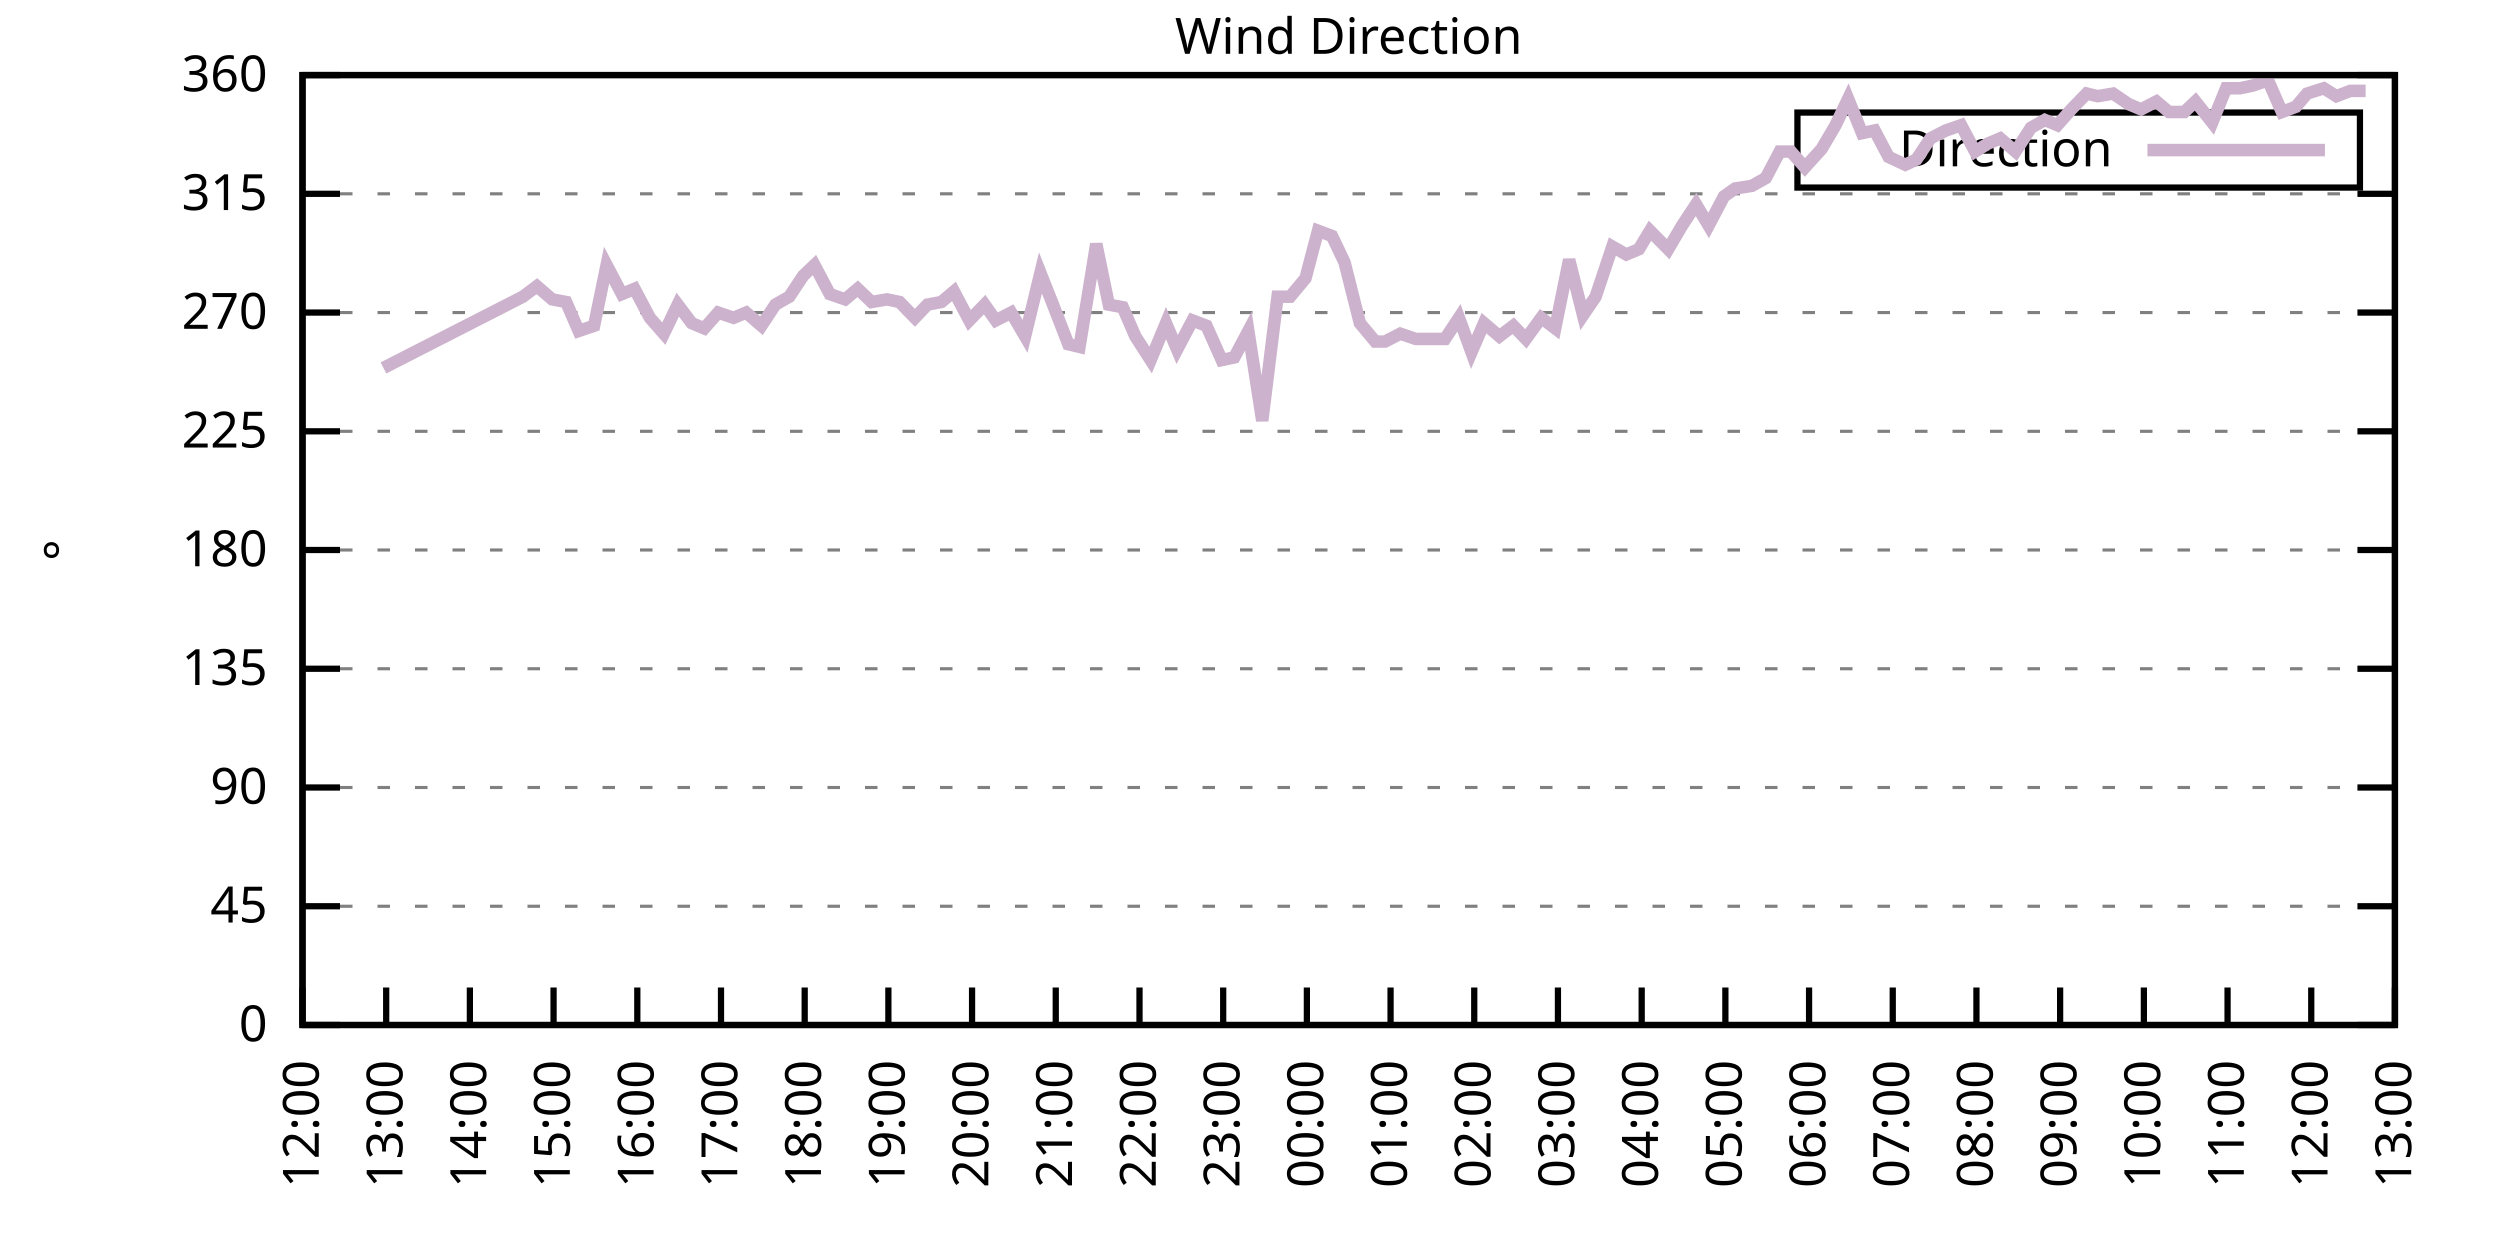
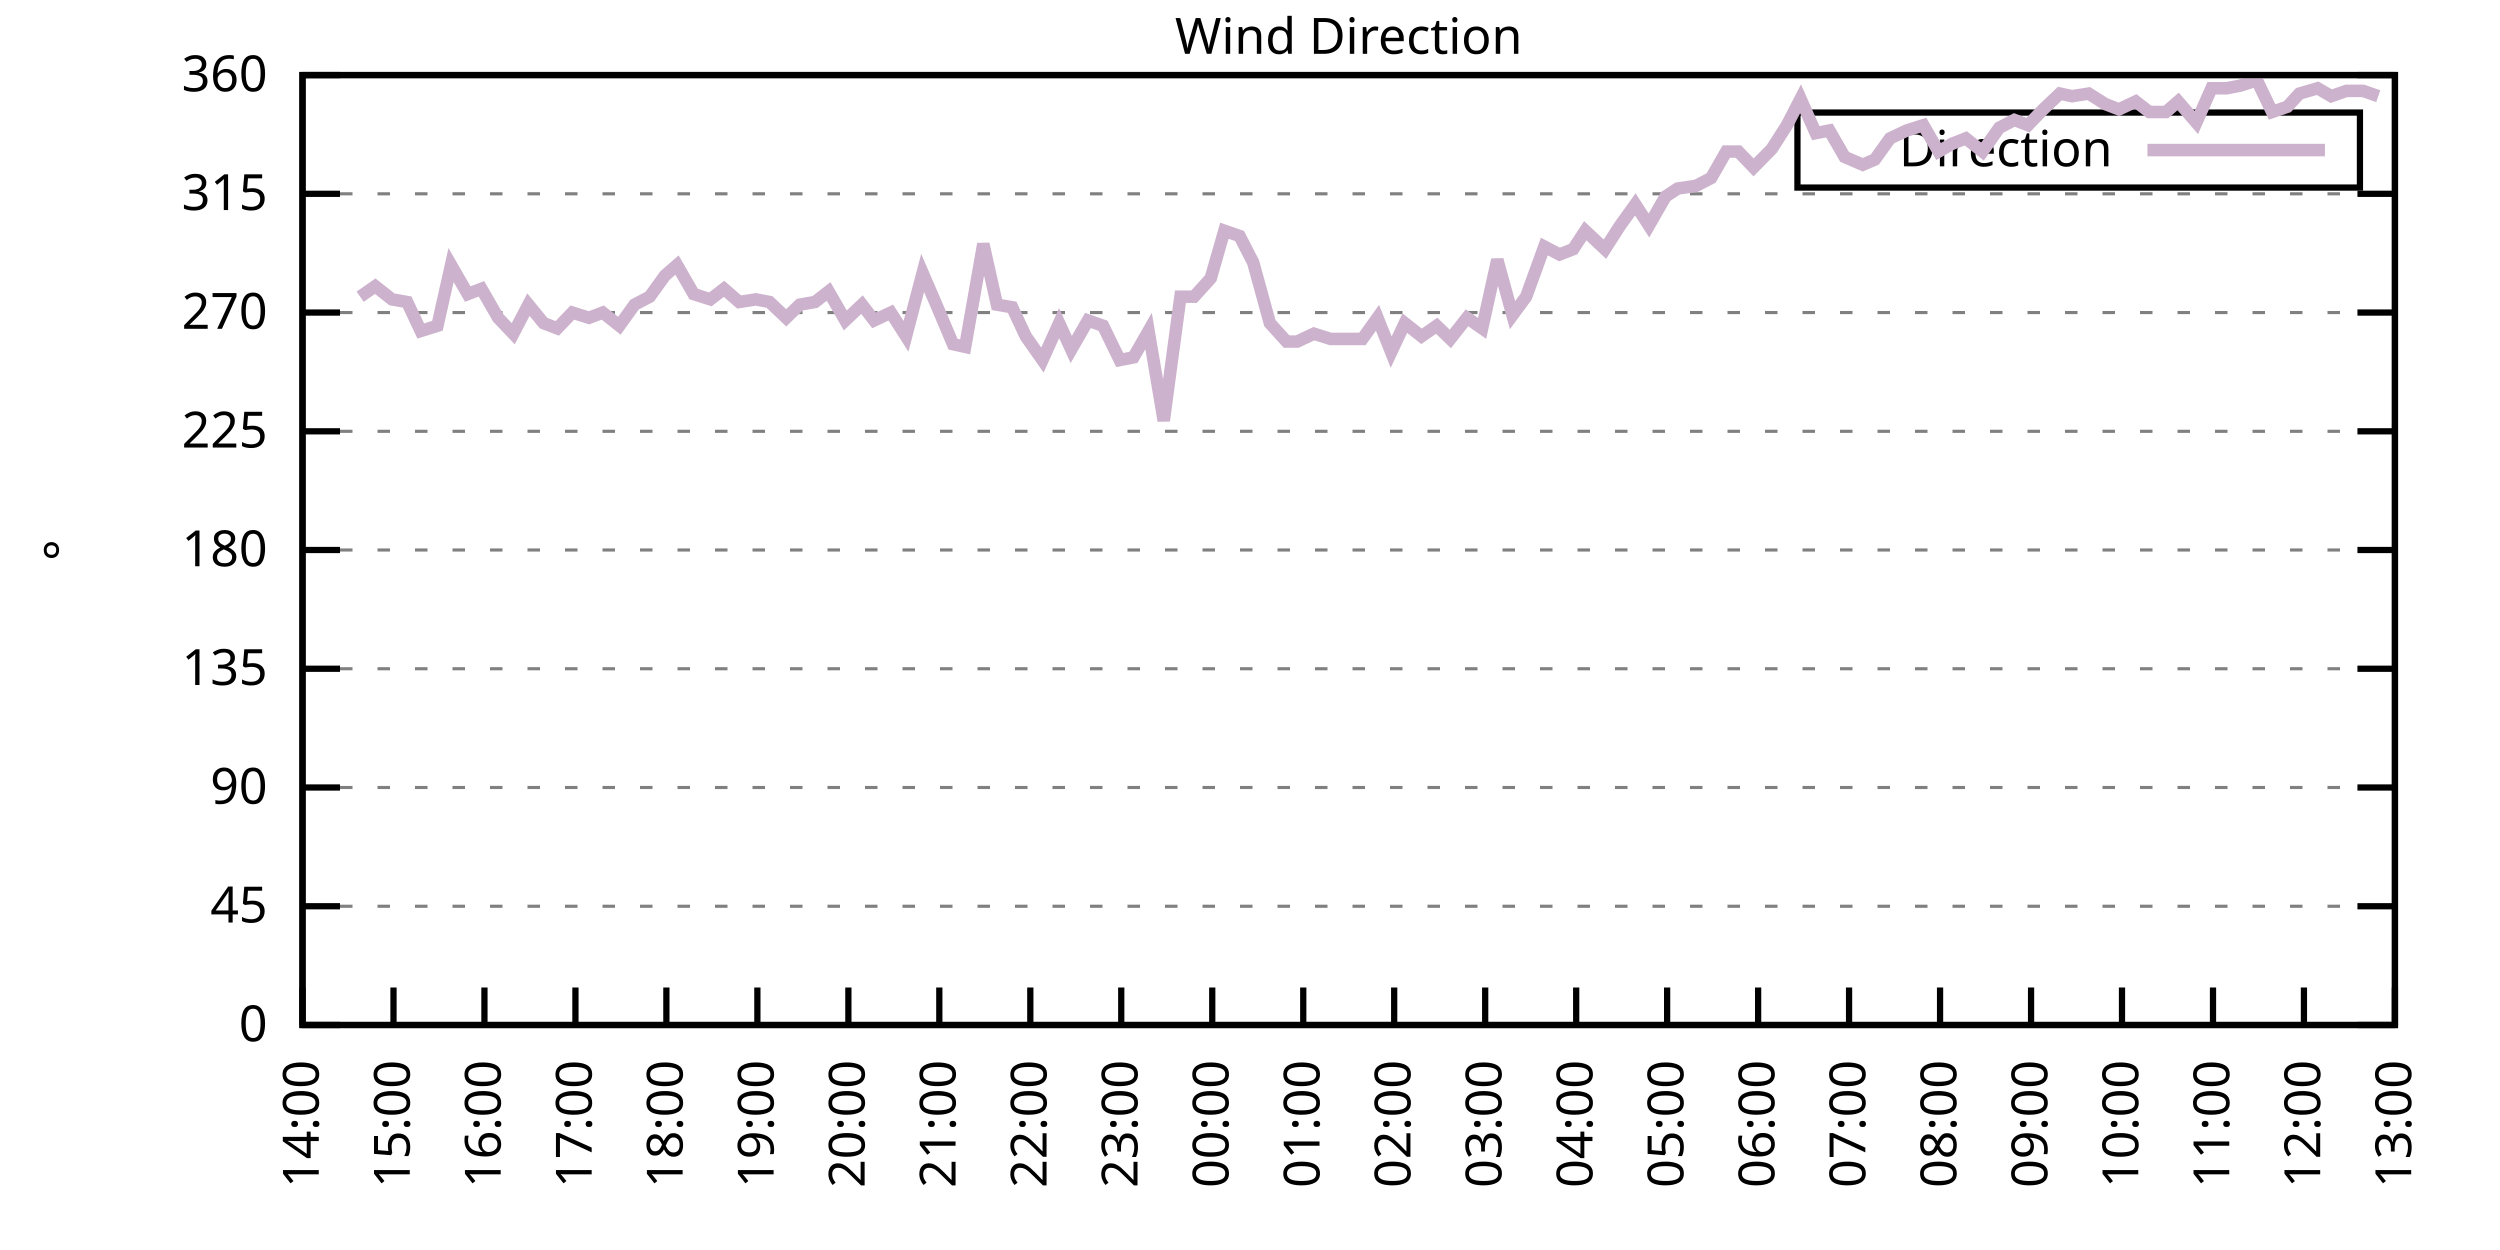
<svg xmlns="http://www.w3.org/2000/svg" xmlns:xlink="http://www.w3.org/1999/xlink" width="400" height="200" viewBox="0 0 400 200">
  <g id="gnuplot_canvas">
    <rect x="0" y="0" width="400" height="200" fill="none" />
    <defs>
      <circle id="gpDot" r="0.5" stroke-width="0.5" stroke="currentColor" />
      <path id="gpPt0" stroke-width="0.333" stroke="currentColor" d="M-1,0 h2 M0,-1 v2" />
      <path id="gpPt1" stroke-width="0.333" stroke="currentColor" d="M-1,-1 L1,1 M1,-1 L-1,1" />
      <path id="gpPt2" stroke-width="0.333" stroke="currentColor" d="M-1,0 L1,0 M0,-1 L0,1 M-1,-1 L1,1 M-1,1 L1,-1" />
      <rect id="gpPt3" stroke-width="0.333" stroke="currentColor" x="-1" y="-1" width="2" height="2" />
      <rect id="gpPt4" stroke-width="0.333" stroke="currentColor" fill="currentColor" x="-1" y="-1" width="2" height="2" />
      <circle id="gpPt5" stroke-width="0.333" stroke="currentColor" cx="0" cy="0" r="1" />
      <use xlink:href="#gpPt5" id="gpPt6" fill="currentColor" stroke="none" />
      <path id="gpPt7" stroke-width="0.333" stroke="currentColor" d="M0,-1.33 L-1.33,0.67 L1.33,0.67 z" />
      <use xlink:href="#gpPt7" id="gpPt8" fill="currentColor" stroke="none" />
      <use xlink:href="#gpPt7" id="gpPt9" stroke="currentColor" transform="rotate(180)" />
      <use xlink:href="#gpPt9" id="gpPt10" fill="currentColor" stroke="none" />
      <use xlink:href="#gpPt3" id="gpPt11" stroke="currentColor" transform="rotate(45)" />
      <use xlink:href="#gpPt11" id="gpPt12" fill="currentColor" stroke="none" />
      <path id="gpPt13" stroke-width="0.333" stroke="currentColor" d="M0,1.330 L1.265,0.411 L0.782,-1.067 L-0.782,-1.076 L-1.265,0.411 z" />
      <use xlink:href="#gpPt13" id="gpPt14" fill="currentColor" stroke="none" />
      <filter id="textbox" filterUnits="objectBoundingBox" x="0" y="0" height="1" width="1">
        <feFlood flood-color="white" flood-opacity="1" result="bgnd" />
        <feComposite in="SourceGraphic" in2="bgnd" operator="atop" />
      </filter>
      <filter id="greybox" filterUnits="objectBoundingBox" x="0" y="0" height="1" width="1">
        <feFlood flood-color="lightgrey" flood-opacity="1" result="grey" />
        <feComposite in="SourceGraphic" in2="grey" operator="atop" />
      </filter>
    </defs>
    <g fill="none" color="white" stroke="currentColor" stroke-width="1.00" stroke-linecap="butt" stroke-linejoin="miter">
</g>
    <g fill="none" color="black" stroke="currentColor" stroke-width="1.00" stroke-linecap="butt" stroke-linejoin="miter">
      <g stroke="none" shape-rendering="crispEdges">
        <polygon fill="rgb(255, 255, 255)" points="48.40,164.00 383.18,164.00 383.18,12.02 48.40,12.02 " />
      </g>
    </g>
    <g fill="none" color="black" stroke="currentColor" stroke-width="1.00" stroke-linecap="butt" stroke-linejoin="miter">
</g>
    <g fill="none" color="black" stroke="black" stroke-width="0.50" stroke-linecap="butt" stroke-linejoin="miter">
</g>
    <g fill="none" color="gray" stroke="currentColor" stroke-width="0.50" stroke-linecap="butt" stroke-linejoin="miter">
      <path stroke="gray" stroke-dasharray="2,4" class="gridline" d="M48.40,164.00 L383.19,164.00  " />
    </g>
    <g fill="none" color="gray" stroke="gray" stroke-width="1.00" stroke-linecap="butt" stroke-linejoin="miter">
</g>
    <g fill="none" color="black" stroke="currentColor" stroke-width="1.00" stroke-linecap="butt" stroke-linejoin="miter">
      <path stroke="black" d="M48.40,164.00 L54.40,164.00 M383.19,164.00 L377.19,164.00  " />
      <g transform="translate(42.80,166.60)" stroke="none" fill="black" font-family="Sans" font-size="8.00" text-anchor="end">
        <text>
          <tspan font-family="Sans"> 0</tspan>
        </text>
      </g>
    </g>
    <g fill="none" color="black" stroke="currentColor" stroke-width="1.00" stroke-linecap="butt" stroke-linejoin="miter">
</g>
    <g fill="none" color="black" stroke="black" stroke-width="0.50" stroke-linecap="butt" stroke-linejoin="miter">
</g>
    <g fill="none" color="gray" stroke="currentColor" stroke-width="0.50" stroke-linecap="butt" stroke-linejoin="miter">
      <path stroke="gray" stroke-dasharray="2,4" class="gridline" d="M48.40,145.00 L383.19,145.00  " />
    </g>
    <g fill="none" color="gray" stroke="gray" stroke-width="1.00" stroke-linecap="butt" stroke-linejoin="miter">
</g>
    <g fill="none" color="black" stroke="currentColor" stroke-width="1.00" stroke-linecap="butt" stroke-linejoin="miter">
      <path stroke="black" d="M48.40,145.00 L54.40,145.00 M383.19,145.00 L377.19,145.00  " />
      <g transform="translate(42.80,147.60)" stroke="none" fill="black" font-family="Sans" font-size="8.00" text-anchor="end">
        <text>
          <tspan font-family="Sans"> 45</tspan>
        </text>
      </g>
    </g>
    <g fill="none" color="black" stroke="currentColor" stroke-width="1.00" stroke-linecap="butt" stroke-linejoin="miter">
</g>
    <g fill="none" color="black" stroke="black" stroke-width="0.50" stroke-linecap="butt" stroke-linejoin="miter">
</g>
    <g fill="none" color="gray" stroke="currentColor" stroke-width="0.50" stroke-linecap="butt" stroke-linejoin="miter">
      <path stroke="gray" stroke-dasharray="2,4" class="gridline" d="M48.40,126.00 L383.19,126.00  " />
    </g>
    <g fill="none" color="gray" stroke="gray" stroke-width="1.00" stroke-linecap="butt" stroke-linejoin="miter">
</g>
    <g fill="none" color="black" stroke="currentColor" stroke-width="1.00" stroke-linecap="butt" stroke-linejoin="miter">
      <path stroke="black" d="M48.40,126.00 L54.40,126.00 M383.19,126.00 L377.19,126.00  " />
      <g transform="translate(42.80,128.60)" stroke="none" fill="black" font-family="Sans" font-size="8.00" text-anchor="end">
        <text>
          <tspan font-family="Sans"> 90</tspan>
        </text>
      </g>
    </g>
    <g fill="none" color="black" stroke="currentColor" stroke-width="1.00" stroke-linecap="butt" stroke-linejoin="miter">
</g>
    <g fill="none" color="black" stroke="black" stroke-width="0.50" stroke-linecap="butt" stroke-linejoin="miter">
</g>
    <g fill="none" color="gray" stroke="currentColor" stroke-width="0.50" stroke-linecap="butt" stroke-linejoin="miter">
      <path stroke="gray" stroke-dasharray="2,4" class="gridline" d="M48.40,107.00 L383.19,107.00  " />
    </g>
    <g fill="none" color="gray" stroke="gray" stroke-width="1.00" stroke-linecap="butt" stroke-linejoin="miter">
</g>
    <g fill="none" color="black" stroke="currentColor" stroke-width="1.00" stroke-linecap="butt" stroke-linejoin="miter">
      <path stroke="black" d="M48.40,107.00 L54.40,107.00 M383.19,107.00 L377.19,107.00  " />
      <g transform="translate(42.80,109.60)" stroke="none" fill="black" font-family="Sans" font-size="8.00" text-anchor="end">
        <text>
          <tspan font-family="Sans"> 135</tspan>
        </text>
      </g>
    </g>
    <g fill="none" color="black" stroke="currentColor" stroke-width="1.00" stroke-linecap="butt" stroke-linejoin="miter">
</g>
    <g fill="none" color="black" stroke="black" stroke-width="0.50" stroke-linecap="butt" stroke-linejoin="miter">
</g>
    <g fill="none" color="gray" stroke="currentColor" stroke-width="0.50" stroke-linecap="butt" stroke-linejoin="miter">
      <path stroke="gray" stroke-dasharray="2,4" class="gridline" d="M48.40,88.00 L383.19,88.00  " />
    </g>
    <g fill="none" color="gray" stroke="gray" stroke-width="1.00" stroke-linecap="butt" stroke-linejoin="miter">
</g>
    <g fill="none" color="black" stroke="currentColor" stroke-width="1.00" stroke-linecap="butt" stroke-linejoin="miter">
      <path stroke="black" d="M48.40,88.00 L54.40,88.00 M383.19,88.00 L377.19,88.00  " />
      <g transform="translate(42.80,90.60)" stroke="none" fill="black" font-family="Sans" font-size="8.00" text-anchor="end">
        <text>
          <tspan font-family="Sans"> 180</tspan>
        </text>
      </g>
    </g>
    <g fill="none" color="black" stroke="currentColor" stroke-width="1.00" stroke-linecap="butt" stroke-linejoin="miter">
</g>
    <g fill="none" color="black" stroke="black" stroke-width="0.50" stroke-linecap="butt" stroke-linejoin="miter">
</g>
    <g fill="none" color="gray" stroke="currentColor" stroke-width="0.50" stroke-linecap="butt" stroke-linejoin="miter">
      <path stroke="gray" stroke-dasharray="2,4" class="gridline" d="M48.40,69.01 L383.19,69.01  " />
    </g>
    <g fill="none" color="gray" stroke="gray" stroke-width="1.00" stroke-linecap="butt" stroke-linejoin="miter">
</g>
    <g fill="none" color="black" stroke="currentColor" stroke-width="1.00" stroke-linecap="butt" stroke-linejoin="miter">
      <path stroke="black" d="M48.40,69.01 L54.40,69.01 M383.19,69.01 L377.19,69.01  " />
      <g transform="translate(42.80,71.61)" stroke="none" fill="black" font-family="Sans" font-size="8.00" text-anchor="end">
        <text>
          <tspan font-family="Sans"> 225</tspan>
        </text>
      </g>
    </g>
    <g fill="none" color="black" stroke="currentColor" stroke-width="1.00" stroke-linecap="butt" stroke-linejoin="miter">
</g>
    <g fill="none" color="black" stroke="black" stroke-width="0.50" stroke-linecap="butt" stroke-linejoin="miter">
</g>
    <g fill="none" color="gray" stroke="currentColor" stroke-width="0.50" stroke-linecap="butt" stroke-linejoin="miter">
      <path stroke="gray" stroke-dasharray="2,4" class="gridline" d="M48.40,50.01 L383.19,50.01  " />
    </g>
    <g fill="none" color="gray" stroke="gray" stroke-width="1.00" stroke-linecap="butt" stroke-linejoin="miter">
</g>
    <g fill="none" color="black" stroke="currentColor" stroke-width="1.00" stroke-linecap="butt" stroke-linejoin="miter">
      <path stroke="black" d="M48.40,50.01 L54.40,50.01 M383.19,50.01 L377.19,50.01  " />
      <g transform="translate(42.80,52.61)" stroke="none" fill="black" font-family="Sans" font-size="8.00" text-anchor="end">
        <text>
          <tspan font-family="Sans"> 270</tspan>
        </text>
      </g>
    </g>
    <g fill="none" color="black" stroke="currentColor" stroke-width="1.00" stroke-linecap="butt" stroke-linejoin="miter">
</g>
    <g fill="none" color="black" stroke="black" stroke-width="0.50" stroke-linecap="butt" stroke-linejoin="miter">
</g>
    <g fill="none" color="gray" stroke="currentColor" stroke-width="0.50" stroke-linecap="butt" stroke-linejoin="miter">
      <path stroke="gray" stroke-dasharray="2,4" class="gridline" d="M48.40,31.01 L383.19,31.01  " />
    </g>
    <g fill="none" color="gray" stroke="gray" stroke-width="1.00" stroke-linecap="butt" stroke-linejoin="miter">
</g>
    <g fill="none" color="black" stroke="currentColor" stroke-width="1.00" stroke-linecap="butt" stroke-linejoin="miter">
      <path stroke="black" d="M48.40,31.01 L54.40,31.01 M383.19,31.01 L377.19,31.01  " />
      <g transform="translate(42.80,33.61)" stroke="none" fill="black" font-family="Sans" font-size="8.00" text-anchor="end">
        <text>
          <tspan font-family="Sans"> 315</tspan>
        </text>
      </g>
    </g>
    <g fill="none" color="black" stroke="currentColor" stroke-width="1.00" stroke-linecap="butt" stroke-linejoin="miter">
</g>
    <g fill="none" color="black" stroke="black" stroke-width="0.50" stroke-linecap="butt" stroke-linejoin="miter">
</g>
    <g fill="none" color="gray" stroke="currentColor" stroke-width="0.50" stroke-linecap="butt" stroke-linejoin="miter">
      <path stroke="gray" stroke-dasharray="2,4" class="gridline" d="M48.40,12.01 L383.19,12.01  " />
    </g>
    <g fill="none" color="gray" stroke="gray" stroke-width="1.00" stroke-linecap="butt" stroke-linejoin="miter">
</g>
    <g fill="none" color="black" stroke="currentColor" stroke-width="1.00" stroke-linecap="butt" stroke-linejoin="miter">
      <path stroke="black" d="M48.40,12.01 L54.40,12.01 M383.19,12.01 L377.19,12.01  " />
      <g transform="translate(42.80,14.61)" stroke="none" fill="black" font-family="Sans" font-size="8.00" text-anchor="end">
        <text>
          <tspan font-family="Sans"> 360</tspan>
        </text>
      </g>
    </g>
    <g fill="none" color="black" stroke="currentColor" stroke-width="1.00" stroke-linecap="butt" stroke-linejoin="miter">
      <path stroke="black" d="M48.40,164.00 L48.40,158.00  " />
      <g transform="translate(51.00,169.60) rotate(270.00)" stroke="none" fill="black" font-family="Sans" font-size="8.00" text-anchor="end">
        <text>
-           <tspan font-family="Sans">12:00</tspan>
-         </text>
-       </g>
-     </g>
-     <g fill="none" color="black" stroke="currentColor" stroke-width="1.00" stroke-linecap="butt" stroke-linejoin="miter">
-       <path stroke="black" d="M61.79,164.00 L61.79,158.00  " />
-       <g transform="translate(64.39,169.60) rotate(270.00)" stroke="none" fill="black" font-family="Sans" font-size="8.00" text-anchor="end">
-         <text>
-           <tspan font-family="Sans">13:00</tspan>
-         </text>
-       </g>
-     </g>
-     <g fill="none" color="black" stroke="currentColor" stroke-width="1.00" stroke-linecap="butt" stroke-linejoin="miter">
-       <path stroke="black" d="M75.18,164.00 L75.18,158.00  " />
-       <g transform="translate(77.78,169.60) rotate(270.00)" stroke="none" fill="black" font-family="Sans" font-size="8.00" text-anchor="end">
-         <text>
          <tspan font-family="Sans">14:00</tspan>
        </text>
      </g>
    </g>
    <g fill="none" color="black" stroke="currentColor" stroke-width="1.00" stroke-linecap="butt" stroke-linejoin="miter">
-       <path stroke="black" d="M88.57,164.00 L88.57,158.00  " />
-       <g transform="translate(91.17,169.60) rotate(270.00)" stroke="none" fill="black" font-family="Sans" font-size="8.00" text-anchor="end">
+       <path stroke="black" d="M62.96,164.00 L62.96,158.00  " />
+       <g transform="translate(65.56,169.60) rotate(270.00)" stroke="none" fill="black" font-family="Sans" font-size="8.00" text-anchor="end">
        <text>
          <tspan font-family="Sans">15:00</tspan>
        </text>
      </g>
    </g>
    <g fill="none" color="black" stroke="currentColor" stroke-width="1.00" stroke-linecap="butt" stroke-linejoin="miter">
-       <path stroke="black" d="M101.97,164.00 L101.97,158.00  " />
-       <g transform="translate(104.57,169.60) rotate(270.00)" stroke="none" fill="black" font-family="Sans" font-size="8.00" text-anchor="end">
+       <path stroke="black" d="M77.51,164.00 L77.51,158.00  " />
+       <g transform="translate(80.11,169.60) rotate(270.00)" stroke="none" fill="black" font-family="Sans" font-size="8.00" text-anchor="end">
        <text>
          <tspan font-family="Sans">16:00</tspan>
        </text>
      </g>
    </g>
    <g fill="none" color="black" stroke="currentColor" stroke-width="1.00" stroke-linecap="butt" stroke-linejoin="miter">
-       <path stroke="black" d="M115.36,164.00 L115.36,158.00  " />
-       <g transform="translate(117.96,169.60) rotate(270.00)" stroke="none" fill="black" font-family="Sans" font-size="8.00" text-anchor="end">
+       <path stroke="black" d="M92.07,164.00 L92.07,158.00  " />
+       <g transform="translate(94.67,169.60) rotate(270.00)" stroke="none" fill="black" font-family="Sans" font-size="8.00" text-anchor="end">
        <text>
          <tspan font-family="Sans">17:00</tspan>
        </text>
      </g>
    </g>
    <g fill="none" color="black" stroke="currentColor" stroke-width="1.00" stroke-linecap="butt" stroke-linejoin="miter">
-       <path stroke="black" d="M128.75,164.00 L128.75,158.00  " />
-       <g transform="translate(131.35,169.60) rotate(270.00)" stroke="none" fill="black" font-family="Sans" font-size="8.00" text-anchor="end">
+       <path stroke="black" d="M106.62,164.00 L106.62,158.00  " />
+       <g transform="translate(109.22,169.60) rotate(270.00)" stroke="none" fill="black" font-family="Sans" font-size="8.00" text-anchor="end">
        <text>
          <tspan font-family="Sans">18:00</tspan>
        </text>
      </g>
    </g>
    <g fill="none" color="black" stroke="currentColor" stroke-width="1.00" stroke-linecap="butt" stroke-linejoin="miter">
-       <path stroke="black" d="M142.14,164.00 L142.14,158.00  " />
-       <g transform="translate(144.74,169.60) rotate(270.00)" stroke="none" fill="black" font-family="Sans" font-size="8.00" text-anchor="end">
+       <path stroke="black" d="M121.18,164.00 L121.18,158.00  " />
+       <g transform="translate(123.78,169.60) rotate(270.00)" stroke="none" fill="black" font-family="Sans" font-size="8.00" text-anchor="end">
        <text>
          <tspan font-family="Sans">19:00</tspan>
        </text>
      </g>
    </g>
    <g fill="none" color="black" stroke="currentColor" stroke-width="1.00" stroke-linecap="butt" stroke-linejoin="miter">
-       <path stroke="black" d="M155.53,164.00 L155.53,158.00  " />
-       <g transform="translate(158.13,169.60) rotate(270.00)" stroke="none" fill="black" font-family="Sans" font-size="8.00" text-anchor="end">
+       <path stroke="black" d="M135.74,164.00 L135.74,158.00  " />
+       <g transform="translate(138.34,169.60) rotate(270.00)" stroke="none" fill="black" font-family="Sans" font-size="8.00" text-anchor="end">
        <text>
          <tspan font-family="Sans">20:00</tspan>
        </text>
      </g>
    </g>
    <g fill="none" color="black" stroke="currentColor" stroke-width="1.00" stroke-linecap="butt" stroke-linejoin="miter">
-       <path stroke="black" d="M168.92,164.00 L168.92,158.00  " />
-       <g transform="translate(171.52,169.60) rotate(270.00)" stroke="none" fill="black" font-family="Sans" font-size="8.00" text-anchor="end">
+       <path stroke="black" d="M150.29,164.00 L150.29,158.00  " />
+       <g transform="translate(152.89,169.60) rotate(270.00)" stroke="none" fill="black" font-family="Sans" font-size="8.00" text-anchor="end">
        <text>
          <tspan font-family="Sans">21:00</tspan>
        </text>
      </g>
    </g>
    <g fill="none" color="black" stroke="currentColor" stroke-width="1.00" stroke-linecap="butt" stroke-linejoin="miter">
-       <path stroke="black" d="M182.32,164.00 L182.32,158.00  " />
-       <g transform="translate(184.92,169.60) rotate(270.00)" stroke="none" fill="black" font-family="Sans" font-size="8.00" text-anchor="end">
+       <path stroke="black" d="M164.85,164.00 L164.85,158.00  " />
+       <g transform="translate(167.45,169.60) rotate(270.00)" stroke="none" fill="black" font-family="Sans" font-size="8.00" text-anchor="end">
        <text>
          <tspan font-family="Sans">22:00</tspan>
        </text>
      </g>
    </g>
    <g fill="none" color="black" stroke="currentColor" stroke-width="1.00" stroke-linecap="butt" stroke-linejoin="miter">
-       <path stroke="black" d="M195.71,164.00 L195.71,158.00  " />
-       <g transform="translate(198.31,169.60) rotate(270.00)" stroke="none" fill="black" font-family="Sans" font-size="8.00" text-anchor="end">
+       <path stroke="black" d="M179.40,164.00 L179.40,158.00  " />
+       <g transform="translate(182.00,169.60) rotate(270.00)" stroke="none" fill="black" font-family="Sans" font-size="8.00" text-anchor="end">
        <text>
          <tspan font-family="Sans">23:00</tspan>
        </text>
      </g>
    </g>
    <g fill="none" color="black" stroke="currentColor" stroke-width="1.00" stroke-linecap="butt" stroke-linejoin="miter">
-       <path stroke="black" d="M209.10,164.00 L209.10,158.00  " />
-       <g transform="translate(211.70,169.60) rotate(270.00)" stroke="none" fill="black" font-family="Sans" font-size="8.00" text-anchor="end">
+       <path stroke="black" d="M193.96,164.00 L193.96,158.00  " />
+       <g transform="translate(196.56,169.60) rotate(270.00)" stroke="none" fill="black" font-family="Sans" font-size="8.00" text-anchor="end">
        <text>
          <tspan font-family="Sans">00:00</tspan>
        </text>
      </g>
    </g>
    <g fill="none" color="black" stroke="currentColor" stroke-width="1.00" stroke-linecap="butt" stroke-linejoin="miter">
-       <path stroke="black" d="M222.49,164.00 L222.49,158.00  " />
-       <g transform="translate(225.09,169.60) rotate(270.00)" stroke="none" fill="black" font-family="Sans" font-size="8.00" text-anchor="end">
+       <path stroke="black" d="M208.52,164.00 L208.52,158.00  " />
+       <g transform="translate(211.12,169.60) rotate(270.00)" stroke="none" fill="black" font-family="Sans" font-size="8.00" text-anchor="end">
        <text>
          <tspan font-family="Sans">01:00</tspan>
        </text>
      </g>
    </g>
    <g fill="none" color="black" stroke="currentColor" stroke-width="1.00" stroke-linecap="butt" stroke-linejoin="miter">
-       <path stroke="black" d="M235.88,164.00 L235.88,158.00  " />
-       <g transform="translate(238.48,169.60) rotate(270.00)" stroke="none" fill="black" font-family="Sans" font-size="8.00" text-anchor="end">
+       <path stroke="black" d="M223.07,164.00 L223.07,158.00  " />
+       <g transform="translate(225.67,169.60) rotate(270.00)" stroke="none" fill="black" font-family="Sans" font-size="8.00" text-anchor="end">
        <text>
          <tspan font-family="Sans">02:00</tspan>
        </text>
      </g>
    </g>
    <g fill="none" color="black" stroke="currentColor" stroke-width="1.00" stroke-linecap="butt" stroke-linejoin="miter">
-       <path stroke="black" d="M249.27,164.00 L249.27,158.00  " />
-       <g transform="translate(251.87,169.60) rotate(270.00)" stroke="none" fill="black" font-family="Sans" font-size="8.00" text-anchor="end">
+       <path stroke="black" d="M237.63,164.00 L237.63,158.00  " />
+       <g transform="translate(240.23,169.60) rotate(270.00)" stroke="none" fill="black" font-family="Sans" font-size="8.00" text-anchor="end">
        <text>
          <tspan font-family="Sans">03:00</tspan>
        </text>
      </g>
    </g>
    <g fill="none" color="black" stroke="currentColor" stroke-width="1.00" stroke-linecap="butt" stroke-linejoin="miter">
-       <path stroke="black" d="M262.67,164.00 L262.67,158.00  " />
-       <g transform="translate(265.27,169.60) rotate(270.00)" stroke="none" fill="black" font-family="Sans" font-size="8.00" text-anchor="end">
+       <path stroke="black" d="M252.19,164.00 L252.19,158.00  " />
+       <g transform="translate(254.79,169.60) rotate(270.00)" stroke="none" fill="black" font-family="Sans" font-size="8.00" text-anchor="end">
        <text>
          <tspan font-family="Sans">04:00</tspan>
        </text>
      </g>
    </g>
    <g fill="none" color="black" stroke="currentColor" stroke-width="1.00" stroke-linecap="butt" stroke-linejoin="miter">
-       <path stroke="black" d="M276.06,164.00 L276.06,158.00  " />
-       <g transform="translate(278.66,169.60) rotate(270.00)" stroke="none" fill="black" font-family="Sans" font-size="8.00" text-anchor="end">
+       <path stroke="black" d="M266.74,164.00 L266.74,158.00  " />
+       <g transform="translate(269.34,169.60) rotate(270.00)" stroke="none" fill="black" font-family="Sans" font-size="8.00" text-anchor="end">
        <text>
          <tspan font-family="Sans">05:00</tspan>
        </text>
      </g>
    </g>
    <g fill="none" color="black" stroke="currentColor" stroke-width="1.00" stroke-linecap="butt" stroke-linejoin="miter">
-       <path stroke="black" d="M289.45,164.00 L289.45,158.00  " />
-       <g transform="translate(292.05,169.60) rotate(270.00)" stroke="none" fill="black" font-family="Sans" font-size="8.00" text-anchor="end">
+       <path stroke="black" d="M281.30,164.00 L281.30,158.00  " />
+       <g transform="translate(283.90,169.60) rotate(270.00)" stroke="none" fill="black" font-family="Sans" font-size="8.00" text-anchor="end">
        <text>
          <tspan font-family="Sans">06:00</tspan>
        </text>
      </g>
    </g>
    <g fill="none" color="black" stroke="currentColor" stroke-width="1.00" stroke-linecap="butt" stroke-linejoin="miter">
-       <path stroke="black" d="M302.84,164.00 L302.84,158.00  " />
-       <g transform="translate(305.44,169.60) rotate(270.00)" stroke="none" fill="black" font-family="Sans" font-size="8.00" text-anchor="end">
+       <path stroke="black" d="M295.85,164.00 L295.85,158.00  " />
+       <g transform="translate(298.45,169.60) rotate(270.00)" stroke="none" fill="black" font-family="Sans" font-size="8.00" text-anchor="end">
        <text>
          <tspan font-family="Sans">07:00</tspan>
        </text>
      </g>
    </g>
    <g fill="none" color="black" stroke="currentColor" stroke-width="1.00" stroke-linecap="butt" stroke-linejoin="miter">
-       <path stroke="black" d="M316.23,164.00 L316.23,158.00  " />
-       <g transform="translate(318.83,169.60) rotate(270.00)" stroke="none" fill="black" font-family="Sans" font-size="8.00" text-anchor="end">
+       <path stroke="black" d="M310.41,164.00 L310.41,158.00  " />
+       <g transform="translate(313.01,169.60) rotate(270.00)" stroke="none" fill="black" font-family="Sans" font-size="8.00" text-anchor="end">
        <text>
          <tspan font-family="Sans">08:00</tspan>
        </text>
      </g>
    </g>
    <g fill="none" color="black" stroke="currentColor" stroke-width="1.00" stroke-linecap="butt" stroke-linejoin="miter">
-       <path stroke="black" d="M329.62,164.00 L329.62,158.00  " />
-       <g transform="translate(332.22,169.60) rotate(270.00)" stroke="none" fill="black" font-family="Sans" font-size="8.00" text-anchor="end">
+       <path stroke="black" d="M324.97,164.00 L324.97,158.00  " />
+       <g transform="translate(327.57,169.60) rotate(270.00)" stroke="none" fill="black" font-family="Sans" font-size="8.00" text-anchor="end">
        <text>
          <tspan font-family="Sans">09:00</tspan>
        </text>
      </g>
    </g>
    <g fill="none" color="black" stroke="currentColor" stroke-width="1.00" stroke-linecap="butt" stroke-linejoin="miter">
-       <path stroke="black" d="M343.02,164.00 L343.02,158.00  " />
-       <g transform="translate(345.62,169.60) rotate(270.00)" stroke="none" fill="black" font-family="Sans" font-size="8.00" text-anchor="end">
+       <path stroke="black" d="M339.52,164.00 L339.52,158.00  " />
+       <g transform="translate(342.12,169.60) rotate(270.00)" stroke="none" fill="black" font-family="Sans" font-size="8.00" text-anchor="end">
        <text>
          <tspan font-family="Sans">10:00</tspan>
        </text>
      </g>
    </g>
    <g fill="none" color="black" stroke="currentColor" stroke-width="1.00" stroke-linecap="butt" stroke-linejoin="miter">
-       <path stroke="black" d="M356.41,164.00 L356.41,158.00  " />
-       <g transform="translate(359.01,169.60) rotate(270.00)" stroke="none" fill="black" font-family="Sans" font-size="8.00" text-anchor="end">
+       <path stroke="black" d="M354.08,164.00 L354.08,158.00  " />
+       <g transform="translate(356.68,169.60) rotate(270.00)" stroke="none" fill="black" font-family="Sans" font-size="8.00" text-anchor="end">
        <text>
          <tspan font-family="Sans">11:00</tspan>
        </text>
      </g>
    </g>
    <g fill="none" color="black" stroke="currentColor" stroke-width="1.00" stroke-linecap="butt" stroke-linejoin="miter">
-       <path stroke="black" d="M369.80,164.00 L369.80,158.00  " />
-       <g transform="translate(372.40,169.60) rotate(270.00)" stroke="none" fill="black" font-family="Sans" font-size="8.00" text-anchor="end">
+       <path stroke="black" d="M368.63,164.00 L368.63,158.00  " />
+       <g transform="translate(371.23,169.60) rotate(270.00)" stroke="none" fill="black" font-family="Sans" font-size="8.00" text-anchor="end">
        <text>
          <tspan font-family="Sans">12:00</tspan>
        </text>
      </g>
    </g>
    <g fill="none" color="black" stroke="currentColor" stroke-width="1.00" stroke-linecap="butt" stroke-linejoin="miter">
      <path stroke="black" d="M383.19,164.00 L383.19,158.00  " />
      <g transform="translate(385.79,169.60) rotate(270.00)" stroke="none" fill="black" font-family="Sans" font-size="8.00" text-anchor="end">
        <text>
          <tspan font-family="Sans">13:00</tspan>
        </text>
      </g>
    </g>
    <g fill="none" color="black" stroke="currentColor" stroke-width="1.00" stroke-linecap="butt" stroke-linejoin="miter">
</g>
    <g fill="none" color="black" stroke="currentColor" stroke-width="1.00" stroke-linecap="butt" stroke-linejoin="miter">
      <path stroke="black" d="M48.40,12.01 L48.40,164.00 L383.19,164.00 L383.19,12.01 L48.40,12.01 Z  " />
    </g>
    <g fill="none" color="black" stroke="currentColor" stroke-width="1.00" stroke-linecap="butt" stroke-linejoin="miter">
</g>
    <g fill="none" color="black" stroke="currentColor" stroke-width="1.00" stroke-linecap="butt" stroke-linejoin="miter">
      <path stroke="black" d="M287.59,30.01 L287.59,18.01 L377.59,18.01 L377.59,30.01 L287.59,30.01 Z  " />
    </g>
    <g id="Wind_direction_plot_1">
      <g fill="none" color="white" stroke="black" stroke-width="2.00" stroke-linecap="butt" stroke-linejoin="miter">
</g>
      <g fill="none" color="black" stroke="currentColor" stroke-width="2.00" stroke-linecap="butt" stroke-linejoin="miter">
        <g transform="translate(337.99,26.61)" stroke="none" fill="black" font-family="Sans" font-size="8.00" text-anchor="end">
          <text>
            <tspan font-family="Sans">Direction</tspan>
          </text>
        </g>
      </g>
      <g fill="none" color="black" stroke="currentColor" stroke-width="2.00" stroke-linecap="butt" stroke-linejoin="miter">
-         <path stroke="rgb(204, 178, 204)" d="M343.59,24.01 L371.99,24.01 M61.35,58.87 L83.66,47.47 L85.90,45.79 L88.35,47.90 L90.58,48.32 L92.59,52.96   L95.05,52.12 L97.06,42.41 L99.51,47.05 L101.52,46.21 L103.98,50.85 L106.21,53.39 L108.44,48.74 L110.67,51.70   L112.68,52.54 L114.91,50.01 L117.37,50.85 L119.38,50.01 L121.83,52.12 L124.06,48.74 L126.29,47.47 L128.53,44.10   L130.31,42.41 L132.77,47.05 L135.22,47.90 L137.23,46.21 L139.46,48.32 L141.92,47.90 L143.93,48.32 L146.38,50.85   L148.39,48.74 L150.62,48.32 L152.63,46.63 L155.09,51.27 L157.54,48.74 L159.33,51.27 L161.78,50.01 L164.01,53.81   L166.47,43.67 L168.48,48.74 L170.93,55.07 L172.72,55.50 L175.40,39.03 L177.41,48.74 L179.64,49.16 L181.65,53.81   L184.10,57.61 L186.56,51.70 L188.34,55.92 L190.80,51.27 L193.03,52.12 L195.48,57.61 L197.49,57.18 L199.73,52.96   L201.96,67.32 L204.41,47.47 L206.42,47.47 L208.88,44.52 L210.88,36.92 L213.12,37.76 L215.13,41.99 L217.58,51.70   L220.04,54.65 L221.60,54.65 L224.05,53.39 L226.51,54.23 L231.20,54.23 L233.43,50.85 L235.44,56.34 L237.44,51.70   L239.90,53.81 L242.13,52.12 L244.14,54.23 L246.60,50.85 L248.83,52.54 L251.06,41.56 L253.29,50.43 L255.30,47.47   L257.98,39.45 L260.21,40.72 L262.22,39.87 L264.00,36.92 L266.91,39.87 L269.14,36.08 L271.37,32.70 L273.38,36.08   L275.83,31.43 L277.62,30.16 L280.30,29.74 L282.53,28.48 L284.76,24.25 L286.55,24.25 L288.78,26.79 L291.46,23.83   L293.69,20.03 L295.70,15.81 L297.93,21.30 L299.94,20.88 L302.17,25.10 L304.85,26.36 L306.63,25.52 L308.87,22.14   L311.32,20.88 L313.78,20.03 L316.01,24.25 L318.02,22.99 L320.03,22.14 L322.48,24.25 L324.94,20.45 L327.17,19.19   L329.18,20.03 L331.41,17.50 L333.86,14.97 L335.65,15.39 L338.10,14.97 L340.56,16.65 L342.57,17.50 L345.02,16.23   L347.03,17.92 L349.49,17.92 L351.27,16.23 L353.95,19.61 L356.18,14.12 L358.42,14.12 L360.42,13.70 L362.88,12.85   L365.11,17.92 L367.34,17.08 L369.13,14.97 L371.81,14.12 L373.82,15.39 L376.05,14.54 L378.50,14.54  " />
+         <path stroke="rgb(204, 178, 204)" d="M343.59,24.01 L371.99,24.01 M57.62,47.47 L60.04,45.79 L62.71,47.90 L65.14,48.32 L67.32,52.96 L69.99,52.12   L72.17,42.41 L74.84,47.05 L77.03,46.21 L79.70,50.85 L82.12,53.39 L84.55,48.74 L86.97,51.70 L89.16,52.54   L91.58,50.01 L94.25,50.85 L96.44,50.01 L99.10,52.12 L101.53,48.74 L103.96,47.47 L106.38,44.10 L108.32,42.41   L110.99,47.05 L113.66,47.90 L115.84,46.21 L118.27,48.32 L120.94,47.90 L123.12,48.32 L125.79,50.85 L127.97,48.74   L130.40,48.32 L132.58,46.63 L135.25,51.27 L137.92,48.74 L139.86,51.27 L142.53,50.01 L144.96,53.81 L147.62,43.67   L149.81,48.74 L152.48,55.07 L154.42,55.50 L157.33,39.03 L159.51,48.74 L161.94,49.16 L164.12,53.81 L166.79,57.61   L169.46,51.70 L171.40,55.92 L174.07,51.27 L176.49,52.12 L179.16,57.61 L181.35,57.18 L183.77,52.96 L186.20,67.32   L188.87,47.47 L191.05,47.47 L193.72,44.52 L195.90,36.92 L198.33,37.76 L200.51,41.99 L203.18,51.70 L205.85,54.65   L207.55,54.65 L210.22,53.39 L212.88,54.23 L217.98,54.23 L220.40,50.85 L222.59,56.34 L224.77,51.70 L227.44,53.81   L229.87,52.12 L232.05,54.23 L234.72,50.85 L237.14,52.54 L239.57,41.56 L242.00,50.43 L244.18,47.47 L247.09,39.45   L249.52,40.72 L251.70,39.87 L253.64,36.92 L256.79,39.87 L259.22,36.08 L261.65,32.70 L263.83,36.08 L266.50,31.43   L268.44,30.16 L271.35,29.74 L273.78,28.48 L276.20,24.25 L278.14,24.25 L280.57,26.79 L283.48,23.83 L285.91,20.03   L288.09,15.81 L290.52,21.30 L292.70,20.88 L295.13,25.10 L298.04,26.36 L299.98,25.52 L302.40,22.14 L305.07,20.88   L307.74,20.03 L310.17,24.25 L312.35,22.99 L314.53,22.14 L317.20,24.25 L319.87,20.45 L322.30,19.19 L324.48,20.03   L326.91,17.50 L329.58,14.97 L331.52,15.39 L334.18,14.97 L336.85,16.65 L339.04,17.50 L341.71,16.23 L343.89,17.92   L346.56,17.92 L348.50,16.23 L351.41,19.61 L353.84,14.12 L356.26,14.12 L358.44,13.70 L361.11,12.85 L363.54,17.92   L365.97,17.08 L367.91,14.97 L370.82,14.12 L373.00,15.39 L375.43,14.54 L378.10,14.54 L380.52,15.39  " />
      </g>
    </g>
    <g fill="none" color="black" stroke="currentColor" stroke-width="2.00" stroke-linecap="butt" stroke-linejoin="miter">
</g>
    <g fill="none" color="black" stroke="black" stroke-width="1.00" stroke-linecap="butt" stroke-linejoin="miter">
</g>
    <g fill="none" color="black" stroke="currentColor" stroke-width="1.00" stroke-linecap="butt" stroke-linejoin="miter">
      <path stroke="black" d="M48.40,12.01 L48.40,164.00 L383.19,164.00 L383.19,12.01 L48.40,12.01 Z  " />
      <g transform="translate(12.80,88.01) rotate(270.00)" stroke="none" fill="black" font-family="Sans" font-size="8.00" text-anchor="middle">
        <text>
          <tspan font-family="Sans">°</tspan>
        </text>
      </g>
    </g>
    <g fill="none" color="black" stroke="currentColor" stroke-width="1.00" stroke-linecap="butt" stroke-linejoin="miter">
</g>
    <g fill="none" color="black" stroke="currentColor" stroke-width="1.00" stroke-linecap="butt" stroke-linejoin="miter">
      <g transform="translate(215.79,8.61)" stroke="none" fill="black" font-family="Sans" font-size="8.00" text-anchor="middle">
        <text>
          <tspan font-family="Sans">Wind Direction</tspan>
        </text>
      </g>
    </g>
    <g fill="none" color="black" stroke="currentColor" stroke-width="1.00" stroke-linecap="butt" stroke-linejoin="miter">
</g>
  </g>
</svg>
